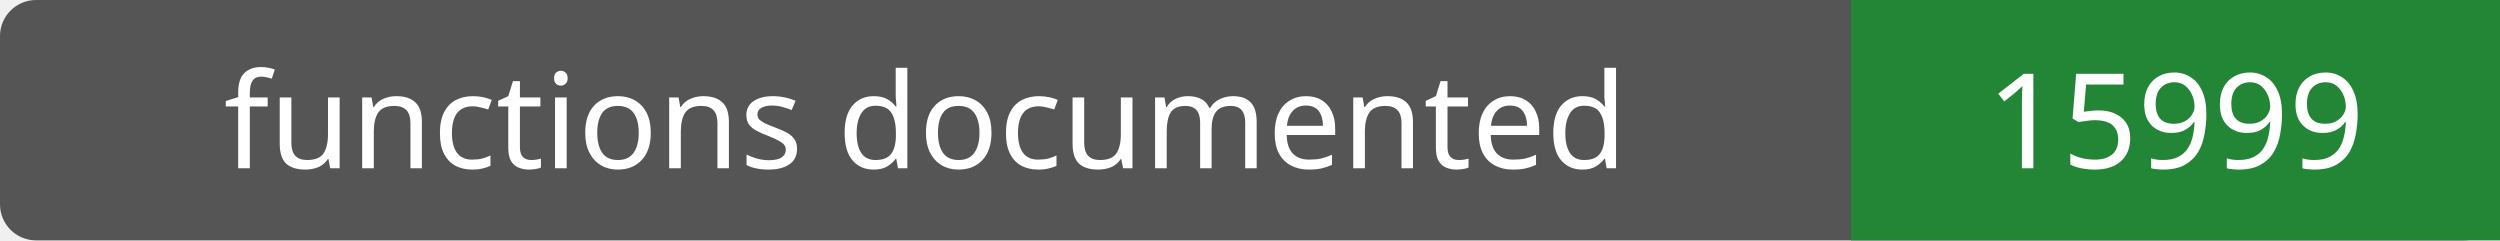
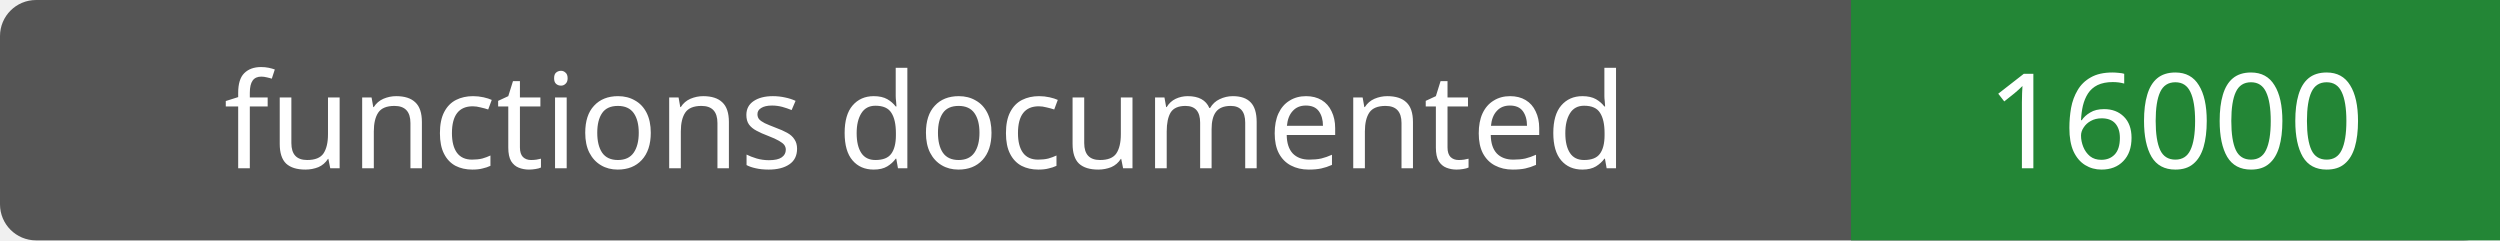
- <svg xmlns="http://www.w3.org/2000/svg" width="208" height="20" role="img" aria-label="functions documented: 15999">
+ <svg xmlns="http://www.w3.org/2000/svg" width="208" height="20" role="img" aria-label="functions documented: 16000">
  <rect width="208" height="20" rx="3" fill="#555" />
  <path fill="#238636" d="M154 0h54v20H154z" />
  <g fill="#fff" text-anchor="middle" font-family="Verdana,sans-serif" font-size="11">
    <text x="77.0" y="14">functions documented</text>
-     <text x="181.0" y="14">15999</text>
+     <text x="181.0" y="14">16000</text>
  </g>
</svg>
